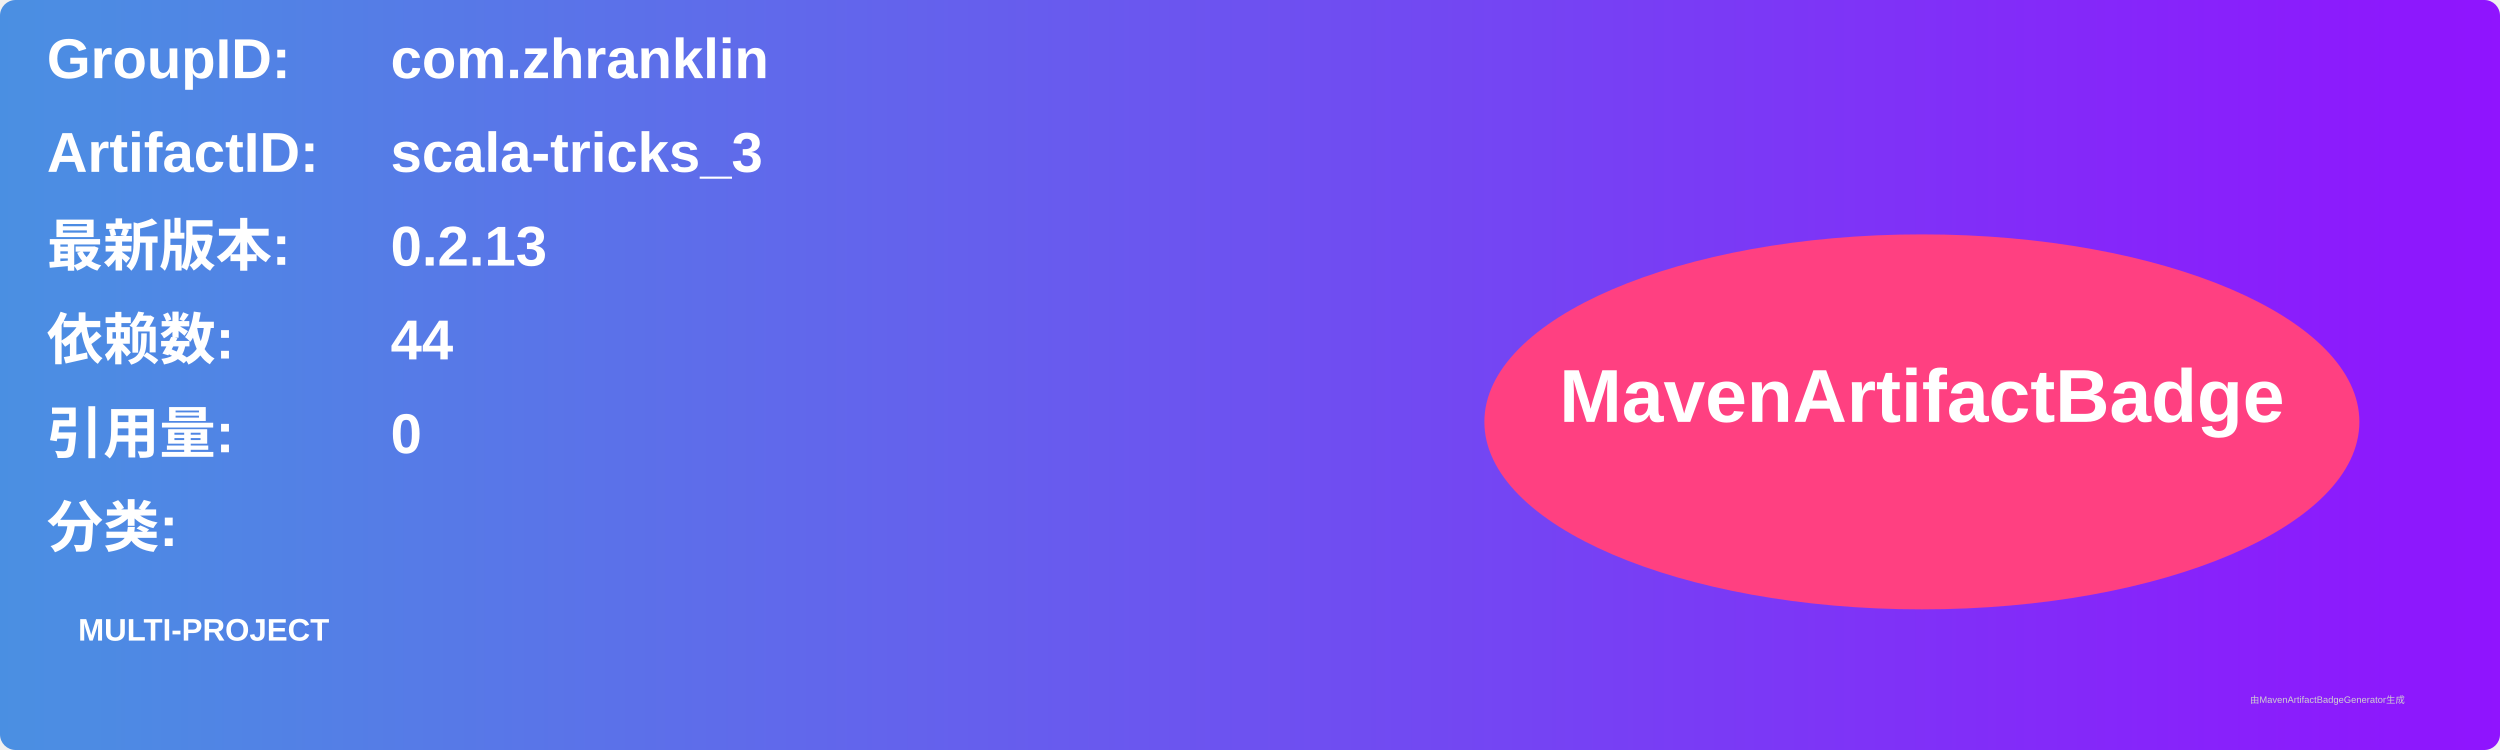
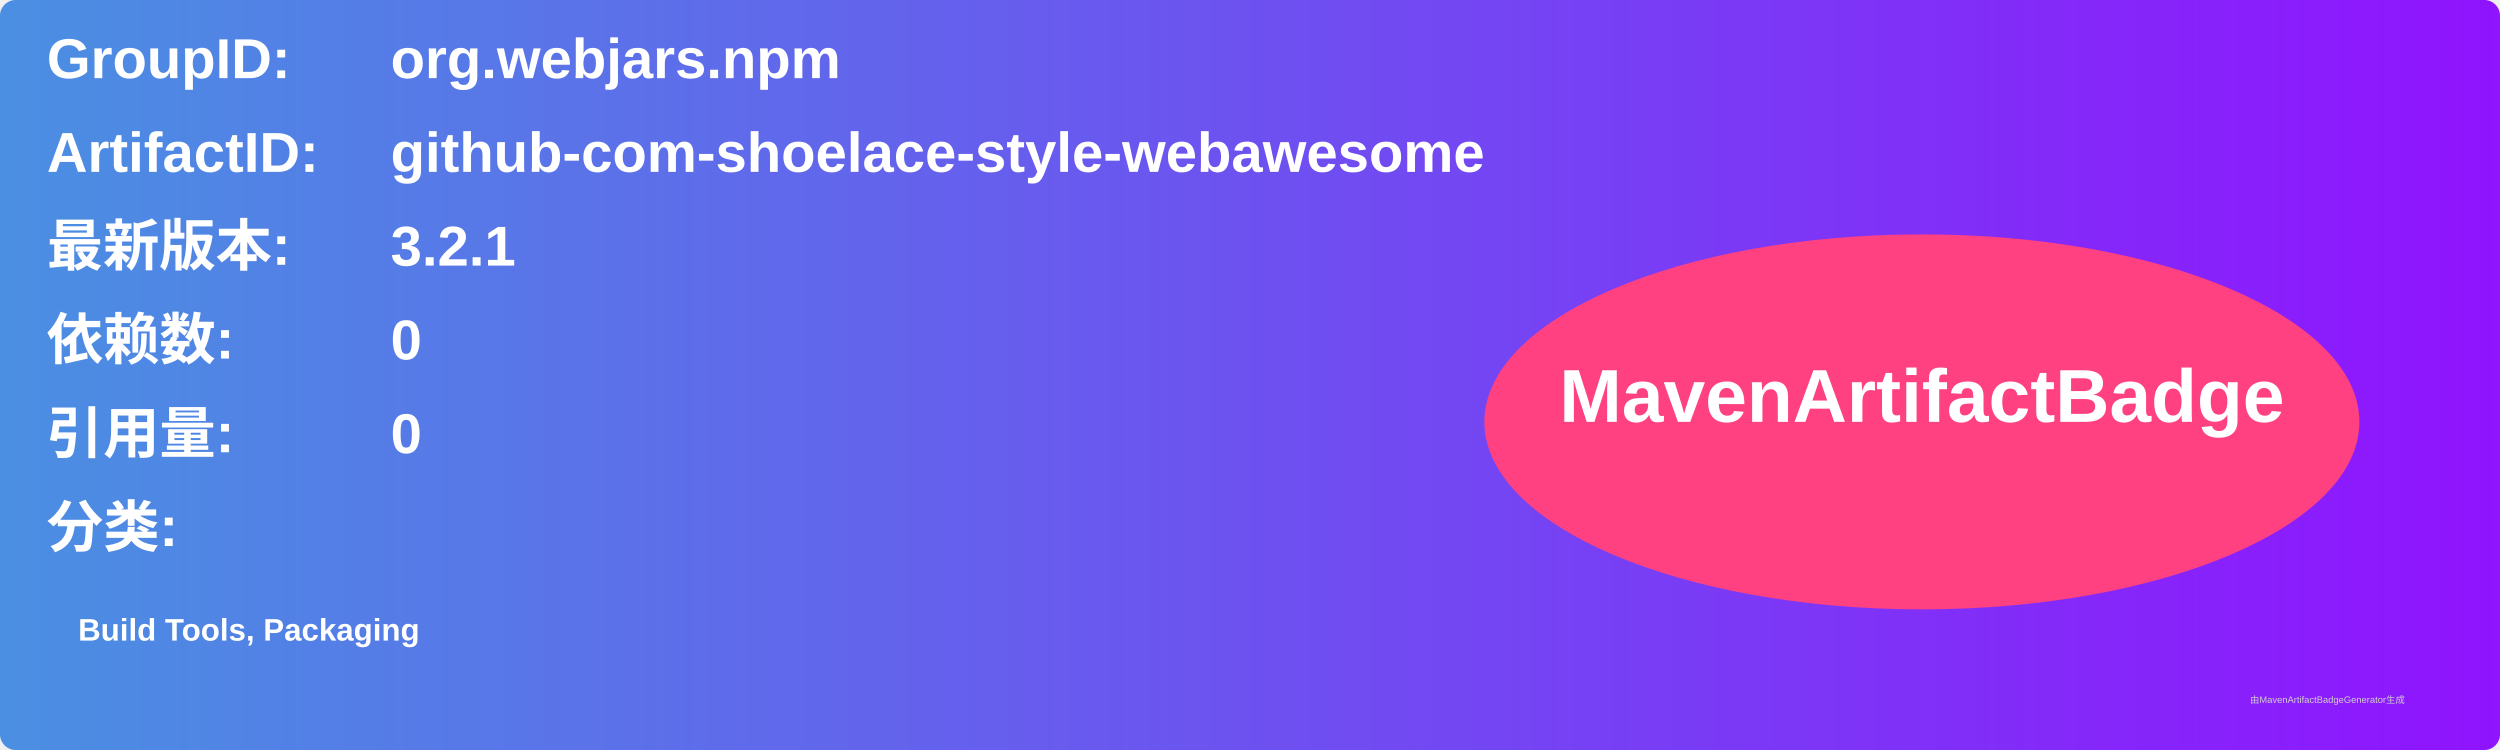
<svg xmlns="http://www.w3.org/2000/svg" width="800" height="240" viewBox="0 0 800 240">
  <linearGradient id="grad" x1="0%" y1="0%" x2="100%" y2="0%">
    <stop offset="0%" stop-color="#4a90e2" />
    <stop offset="100%" stop-color="#9013fe" />
  </linearGradient>
  <rect width="100%" height="100%" rx="5" ry="5" fill="url(#grad)" />
  <g transform="translate(15, 15)">
    <text x="0" y="10" font-family="Arial" font-size="18" fill="white" font-weight="bold" width="260">GroupID:</text>
-     <text x="110" y="10" font-family="Arial" font-size="18" fill="white" font-weight="bold" width="460">com.zhranklin</text>
+     <text x="110" y="10" font-family="Arial" font-size="18" fill="white" font-weight="bold" width="460">org.webjars.npm</text>
    <text x="0" y="40" font-family="Arial" font-size="18" fill="white" font-weight="bold" width="260">ArtifactID:</text>
-     <text x="110" y="40" font-family="Arial" font-size="18" fill="white" font-weight="bold" width="460">scala-tricks_3</text>
+     <text x="110" y="40" font-family="Arial" font-size="18" fill="white" font-weight="bold" width="460">github-com-shoelace-style-webawesome</text>
    <text x="0" y="70" font-family="Arial" font-size="18" fill="white" font-weight="bold">最新版本:</text>
    <text x="110" y="70" font-family="Arial" font-size="18" fill="white" font-weight="bold">
-       <tspan font-weight="bold">0.2.13</tspan>
+       <tspan font-weight="bold">3.2.1</tspan>
    </text>
    <text x="0" y="100" font-family="Arial" font-size="18" fill="white" font-weight="bold">依赖数: </text>
    <text x="110" y="100" font-family="Arial" font-size="18" fill="white">
-       <tspan font-weight="bold">44</tspan>
+       <tspan font-weight="bold">0</tspan>
    </text>
    <text x="0" y="130" font-family="Arial" font-size="18" fill="white" font-weight="bold">引用量: </text>
    <text x="110" y="130" font-family="Arial" font-size="18" fill="white">
      <tspan font-weight="bold">0</tspan>
    </text>
    <text x="0" y="160" font-family="Arial" font-size="18" fill="white" font-weight="bold">分类:</text>
    <text x="10" y="190" font-family="Arial" font-size="10" fill="white">
-       <tspan font-weight="bold">MULTI-PROJECT</tspan>
+       <tspan font-weight="bold">Build Tools, Packaging</tspan>
    </text>
    <ellipse cx="600" cy="120" rx="140" ry="60" fill="#ff4081" />
    <text x="600" y="120" text-anchor="middle" font-family="Arial" font-size="24" fill="white" font-weight="bold">MavenArtifactBadge</text>
  </g>
  <text x="720" y="225" font-family="Arial" font-size="3" fill="#d0d0d0">由MavenArtifactBadgeGenerator生成</text>
</svg>
